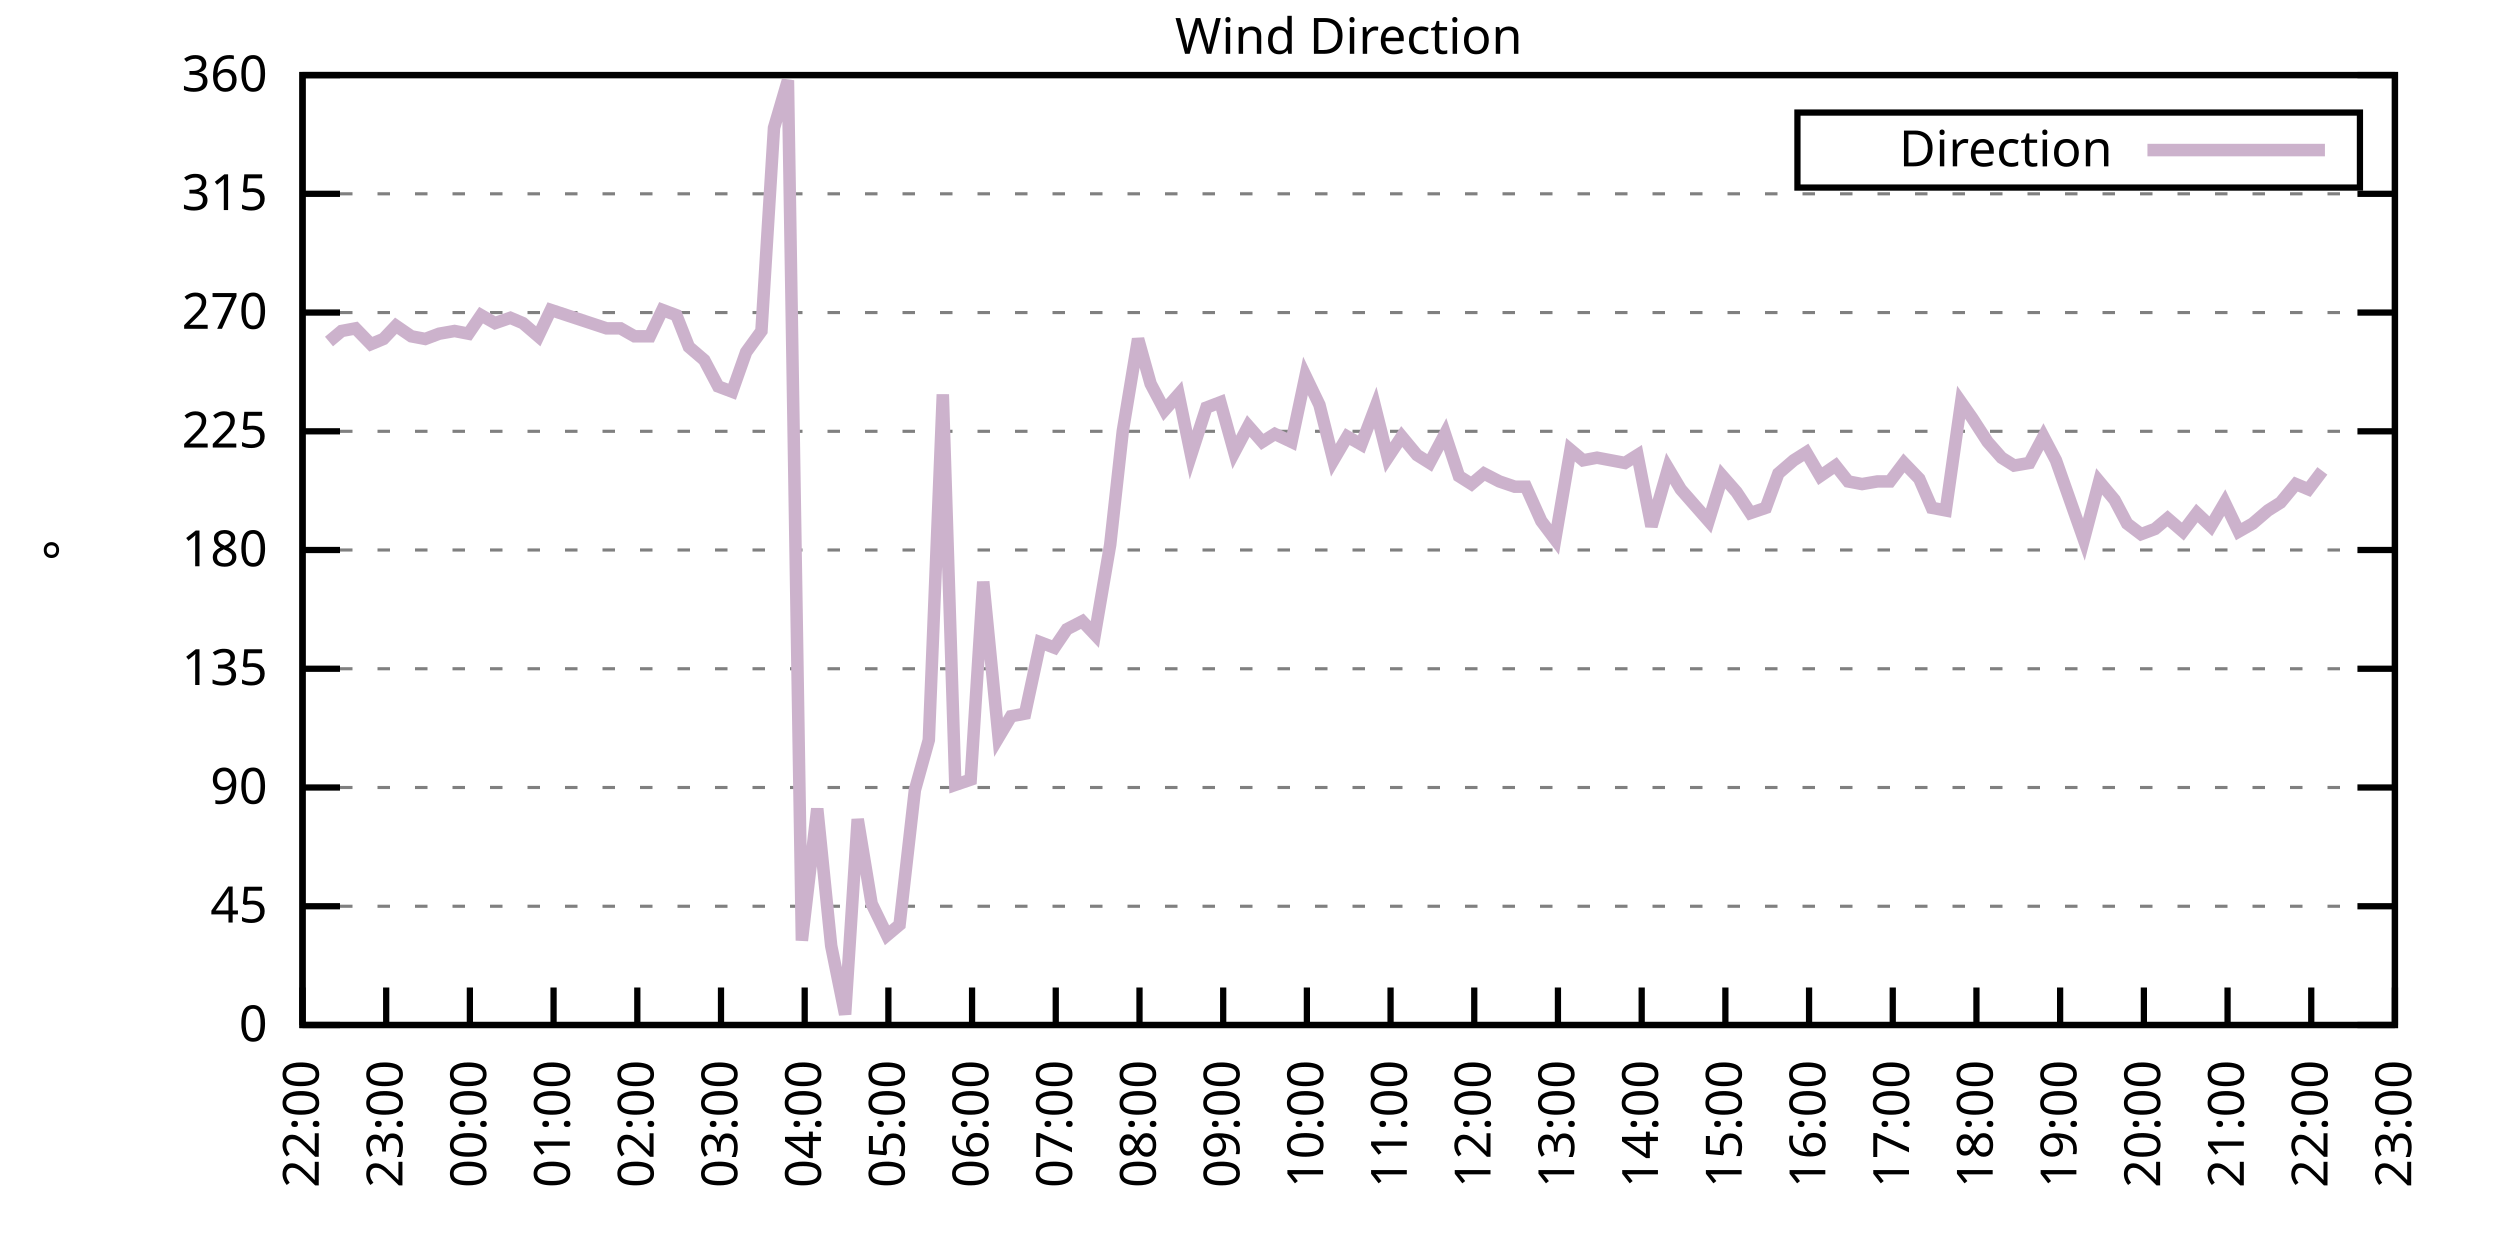
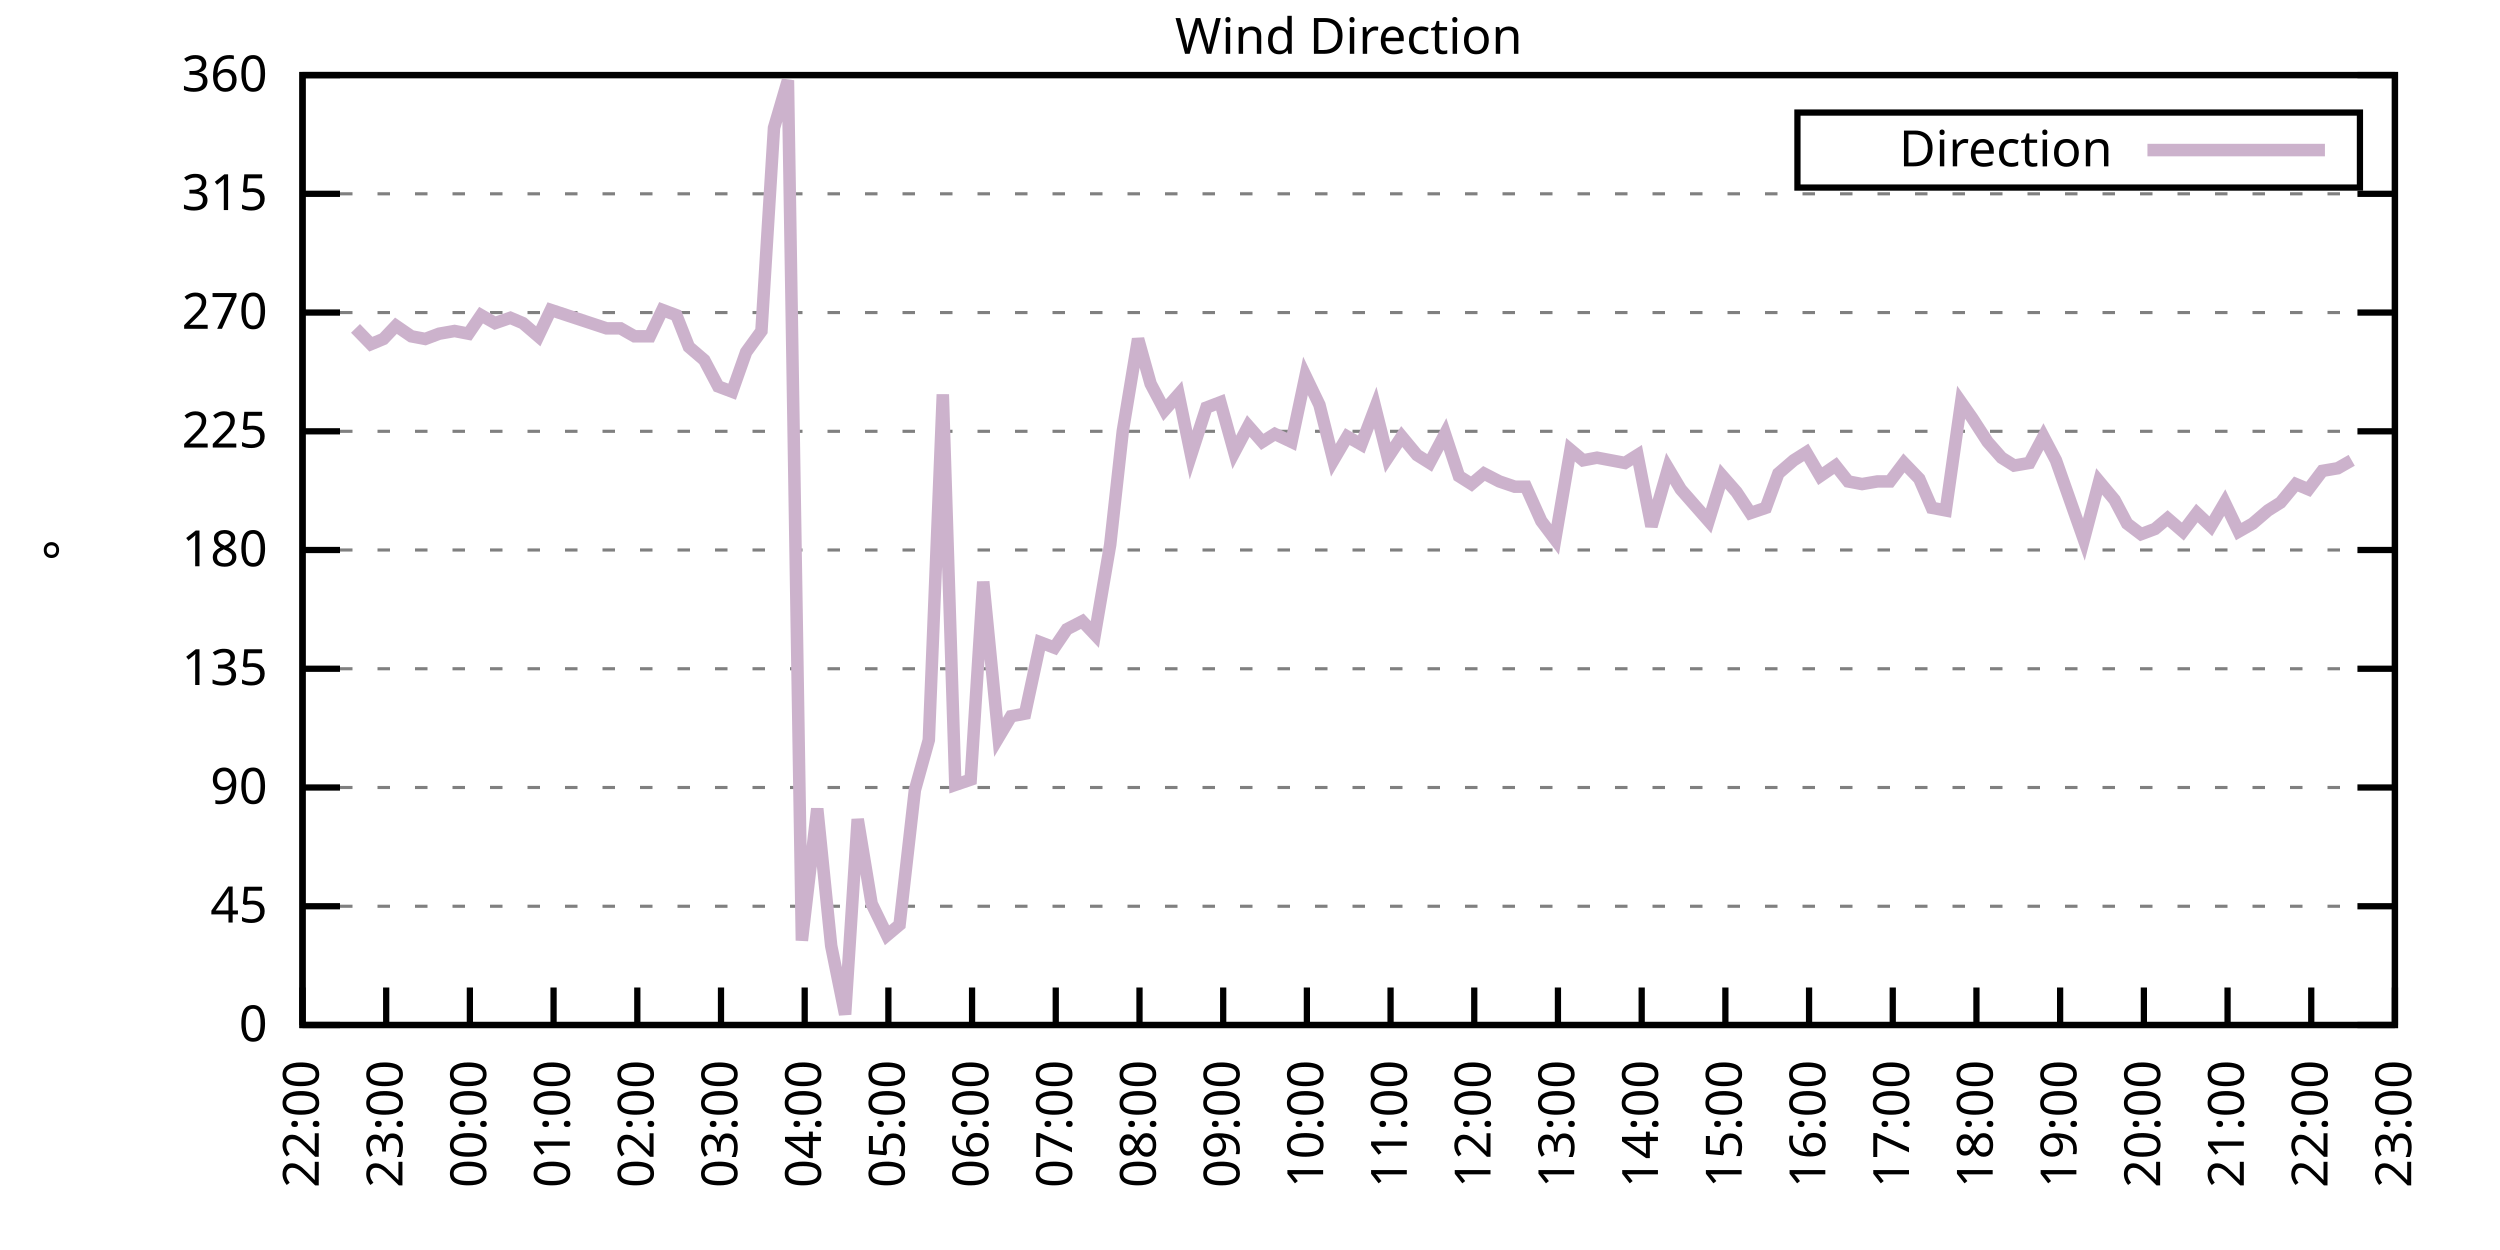
<svg xmlns="http://www.w3.org/2000/svg" xmlns:xlink="http://www.w3.org/1999/xlink" width="400" height="200" viewBox="0 0 400 200">
  <g id="gnuplot_canvas">
    <rect x="0" y="0" width="400" height="200" fill="none" />
    <defs>
      <circle id="gpDot" r="0.5" stroke-width="0.5" stroke="currentColor" />
      <path id="gpPt0" stroke-width="0.333" stroke="currentColor" d="M-1,0 h2 M0,-1 v2" />
      <path id="gpPt1" stroke-width="0.333" stroke="currentColor" d="M-1,-1 L1,1 M1,-1 L-1,1" />
      <path id="gpPt2" stroke-width="0.333" stroke="currentColor" d="M-1,0 L1,0 M0,-1 L0,1 M-1,-1 L1,1 M-1,1 L1,-1" />
      <rect id="gpPt3" stroke-width="0.333" stroke="currentColor" x="-1" y="-1" width="2" height="2" />
      <rect id="gpPt4" stroke-width="0.333" stroke="currentColor" fill="currentColor" x="-1" y="-1" width="2" height="2" />
      <circle id="gpPt5" stroke-width="0.333" stroke="currentColor" cx="0" cy="0" r="1" />
      <use xlink:href="#gpPt5" id="gpPt6" fill="currentColor" stroke="none" />
      <path id="gpPt7" stroke-width="0.333" stroke="currentColor" d="M0,-1.33 L-1.33,0.67 L1.33,0.67 z" />
      <use xlink:href="#gpPt7" id="gpPt8" fill="currentColor" stroke="none" />
      <use xlink:href="#gpPt7" id="gpPt9" stroke="currentColor" transform="rotate(180)" />
      <use xlink:href="#gpPt9" id="gpPt10" fill="currentColor" stroke="none" />
      <use xlink:href="#gpPt3" id="gpPt11" stroke="currentColor" transform="rotate(45)" />
      <use xlink:href="#gpPt11" id="gpPt12" fill="currentColor" stroke="none" />
      <path id="gpPt13" stroke-width="0.333" stroke="currentColor" d="M0,1.330 L1.265,0.411 L0.782,-1.067 L-0.782,-1.076 L-1.265,0.411 z" />
      <use xlink:href="#gpPt13" id="gpPt14" fill="currentColor" stroke="none" />
      <filter id="textbox" filterUnits="objectBoundingBox" x="0" y="0" height="1" width="1">
        <feFlood flood-color="white" flood-opacity="1" result="bgnd" />
        <feComposite in="SourceGraphic" in2="bgnd" operator="atop" />
      </filter>
      <filter id="greybox" filterUnits="objectBoundingBox" x="0" y="0" height="1" width="1">
        <feFlood flood-color="lightgrey" flood-opacity="1" result="grey" />
        <feComposite in="SourceGraphic" in2="grey" operator="atop" />
      </filter>
    </defs>
    <g fill="none" color="white" stroke="currentColor" stroke-width="1.00" stroke-linecap="butt" stroke-linejoin="miter">
</g>
    <g fill="none" color="black" stroke="currentColor" stroke-width="1.00" stroke-linecap="butt" stroke-linejoin="miter">
      <g stroke="none" shape-rendering="crispEdges">
        <polygon fill="rgb(255, 255, 255)" points="48.40,164.00 383.18,164.00 383.18,12.02 48.40,12.02 " />
      </g>
    </g>
    <g fill="none" color="black" stroke="currentColor" stroke-width="1.00" stroke-linecap="butt" stroke-linejoin="miter">
</g>
    <g fill="none" color="black" stroke="black" stroke-width="0.50" stroke-linecap="butt" stroke-linejoin="miter">
</g>
    <g fill="none" color="gray" stroke="currentColor" stroke-width="0.50" stroke-linecap="butt" stroke-linejoin="miter">
      <path stroke="gray" stroke-dasharray="2,4" class="gridline" d="M48.40,164.00 L383.19,164.00  " />
    </g>
    <g fill="none" color="gray" stroke="gray" stroke-width="1.00" stroke-linecap="butt" stroke-linejoin="miter">
</g>
    <g fill="none" color="black" stroke="currentColor" stroke-width="1.00" stroke-linecap="butt" stroke-linejoin="miter">
      <path stroke="black" d="M48.40,164.00 L54.40,164.00 M383.19,164.00 L377.19,164.00  " />
      <g transform="translate(42.80,166.60)" stroke="none" fill="black" font-family="Sans" font-size="8.00" text-anchor="end">
        <text>
          <tspan font-family="Sans"> 0</tspan>
        </text>
      </g>
    </g>
    <g fill="none" color="black" stroke="currentColor" stroke-width="1.00" stroke-linecap="butt" stroke-linejoin="miter">
</g>
    <g fill="none" color="black" stroke="black" stroke-width="0.50" stroke-linecap="butt" stroke-linejoin="miter">
</g>
    <g fill="none" color="gray" stroke="currentColor" stroke-width="0.50" stroke-linecap="butt" stroke-linejoin="miter">
      <path stroke="gray" stroke-dasharray="2,4" class="gridline" d="M48.40,145.00 L383.19,145.00  " />
    </g>
    <g fill="none" color="gray" stroke="gray" stroke-width="1.00" stroke-linecap="butt" stroke-linejoin="miter">
</g>
    <g fill="none" color="black" stroke="currentColor" stroke-width="1.00" stroke-linecap="butt" stroke-linejoin="miter">
      <path stroke="black" d="M48.40,145.00 L54.40,145.00 M383.19,145.00 L377.19,145.00  " />
      <g transform="translate(42.80,147.60)" stroke="none" fill="black" font-family="Sans" font-size="8.00" text-anchor="end">
        <text>
          <tspan font-family="Sans"> 45</tspan>
        </text>
      </g>
    </g>
    <g fill="none" color="black" stroke="currentColor" stroke-width="1.00" stroke-linecap="butt" stroke-linejoin="miter">
</g>
    <g fill="none" color="black" stroke="black" stroke-width="0.50" stroke-linecap="butt" stroke-linejoin="miter">
</g>
    <g fill="none" color="gray" stroke="currentColor" stroke-width="0.50" stroke-linecap="butt" stroke-linejoin="miter">
      <path stroke="gray" stroke-dasharray="2,4" class="gridline" d="M48.40,126.00 L383.19,126.00  " />
    </g>
    <g fill="none" color="gray" stroke="gray" stroke-width="1.00" stroke-linecap="butt" stroke-linejoin="miter">
</g>
    <g fill="none" color="black" stroke="currentColor" stroke-width="1.00" stroke-linecap="butt" stroke-linejoin="miter">
      <path stroke="black" d="M48.40,126.00 L54.40,126.00 M383.19,126.00 L377.19,126.00  " />
      <g transform="translate(42.80,128.60)" stroke="none" fill="black" font-family="Sans" font-size="8.00" text-anchor="end">
        <text>
          <tspan font-family="Sans"> 90</tspan>
        </text>
      </g>
    </g>
    <g fill="none" color="black" stroke="currentColor" stroke-width="1.00" stroke-linecap="butt" stroke-linejoin="miter">
</g>
    <g fill="none" color="black" stroke="black" stroke-width="0.50" stroke-linecap="butt" stroke-linejoin="miter">
</g>
    <g fill="none" color="gray" stroke="currentColor" stroke-width="0.50" stroke-linecap="butt" stroke-linejoin="miter">
      <path stroke="gray" stroke-dasharray="2,4" class="gridline" d="M48.40,107.00 L383.19,107.00  " />
    </g>
    <g fill="none" color="gray" stroke="gray" stroke-width="1.00" stroke-linecap="butt" stroke-linejoin="miter">
</g>
    <g fill="none" color="black" stroke="currentColor" stroke-width="1.00" stroke-linecap="butt" stroke-linejoin="miter">
      <path stroke="black" d="M48.40,107.00 L54.40,107.00 M383.19,107.00 L377.19,107.00  " />
      <g transform="translate(42.80,109.60)" stroke="none" fill="black" font-family="Sans" font-size="8.00" text-anchor="end">
        <text>
          <tspan font-family="Sans"> 135</tspan>
        </text>
      </g>
    </g>
    <g fill="none" color="black" stroke="currentColor" stroke-width="1.00" stroke-linecap="butt" stroke-linejoin="miter">
</g>
    <g fill="none" color="black" stroke="black" stroke-width="0.50" stroke-linecap="butt" stroke-linejoin="miter">
</g>
    <g fill="none" color="gray" stroke="currentColor" stroke-width="0.50" stroke-linecap="butt" stroke-linejoin="miter">
      <path stroke="gray" stroke-dasharray="2,4" class="gridline" d="M48.40,88.00 L383.19,88.00  " />
    </g>
    <g fill="none" color="gray" stroke="gray" stroke-width="1.00" stroke-linecap="butt" stroke-linejoin="miter">
</g>
    <g fill="none" color="black" stroke="currentColor" stroke-width="1.00" stroke-linecap="butt" stroke-linejoin="miter">
      <path stroke="black" d="M48.40,88.00 L54.40,88.00 M383.19,88.00 L377.19,88.00  " />
      <g transform="translate(42.80,90.60)" stroke="none" fill="black" font-family="Sans" font-size="8.00" text-anchor="end">
        <text>
          <tspan font-family="Sans"> 180</tspan>
        </text>
      </g>
    </g>
    <g fill="none" color="black" stroke="currentColor" stroke-width="1.00" stroke-linecap="butt" stroke-linejoin="miter">
</g>
    <g fill="none" color="black" stroke="black" stroke-width="0.50" stroke-linecap="butt" stroke-linejoin="miter">
</g>
    <g fill="none" color="gray" stroke="currentColor" stroke-width="0.50" stroke-linecap="butt" stroke-linejoin="miter">
      <path stroke="gray" stroke-dasharray="2,4" class="gridline" d="M48.40,69.01 L383.19,69.01  " />
    </g>
    <g fill="none" color="gray" stroke="gray" stroke-width="1.00" stroke-linecap="butt" stroke-linejoin="miter">
</g>
    <g fill="none" color="black" stroke="currentColor" stroke-width="1.00" stroke-linecap="butt" stroke-linejoin="miter">
      <path stroke="black" d="M48.40,69.01 L54.40,69.01 M383.19,69.01 L377.19,69.01  " />
      <g transform="translate(42.80,71.61)" stroke="none" fill="black" font-family="Sans" font-size="8.00" text-anchor="end">
        <text>
          <tspan font-family="Sans"> 225</tspan>
        </text>
      </g>
    </g>
    <g fill="none" color="black" stroke="currentColor" stroke-width="1.00" stroke-linecap="butt" stroke-linejoin="miter">
</g>
    <g fill="none" color="black" stroke="black" stroke-width="0.50" stroke-linecap="butt" stroke-linejoin="miter">
</g>
    <g fill="none" color="gray" stroke="currentColor" stroke-width="0.50" stroke-linecap="butt" stroke-linejoin="miter">
      <path stroke="gray" stroke-dasharray="2,4" class="gridline" d="M48.40,50.01 L383.19,50.01  " />
    </g>
    <g fill="none" color="gray" stroke="gray" stroke-width="1.00" stroke-linecap="butt" stroke-linejoin="miter">
</g>
    <g fill="none" color="black" stroke="currentColor" stroke-width="1.00" stroke-linecap="butt" stroke-linejoin="miter">
      <path stroke="black" d="M48.40,50.01 L54.40,50.01 M383.19,50.01 L377.19,50.01  " />
      <g transform="translate(42.80,52.61)" stroke="none" fill="black" font-family="Sans" font-size="8.00" text-anchor="end">
        <text>
          <tspan font-family="Sans"> 270</tspan>
        </text>
      </g>
    </g>
    <g fill="none" color="black" stroke="currentColor" stroke-width="1.00" stroke-linecap="butt" stroke-linejoin="miter">
</g>
    <g fill="none" color="black" stroke="black" stroke-width="0.50" stroke-linecap="butt" stroke-linejoin="miter">
</g>
    <g fill="none" color="gray" stroke="currentColor" stroke-width="0.50" stroke-linecap="butt" stroke-linejoin="miter">
      <path stroke="gray" stroke-dasharray="2,4" class="gridline" d="M48.40,31.01 L383.19,31.01  " />
    </g>
    <g fill="none" color="gray" stroke="gray" stroke-width="1.00" stroke-linecap="butt" stroke-linejoin="miter">
</g>
    <g fill="none" color="black" stroke="currentColor" stroke-width="1.00" stroke-linecap="butt" stroke-linejoin="miter">
      <path stroke="black" d="M48.40,31.01 L54.40,31.01 M383.19,31.01 L377.19,31.01  " />
      <g transform="translate(42.80,33.61)" stroke="none" fill="black" font-family="Sans" font-size="8.00" text-anchor="end">
        <text>
          <tspan font-family="Sans"> 315</tspan>
        </text>
      </g>
    </g>
    <g fill="none" color="black" stroke="currentColor" stroke-width="1.00" stroke-linecap="butt" stroke-linejoin="miter">
</g>
    <g fill="none" color="black" stroke="black" stroke-width="0.50" stroke-linecap="butt" stroke-linejoin="miter">
</g>
    <g fill="none" color="gray" stroke="currentColor" stroke-width="0.50" stroke-linecap="butt" stroke-linejoin="miter">
      <path stroke="gray" stroke-dasharray="2,4" class="gridline" d="M48.40,12.01 L383.19,12.01  " />
    </g>
    <g fill="none" color="gray" stroke="gray" stroke-width="1.00" stroke-linecap="butt" stroke-linejoin="miter">
</g>
    <g fill="none" color="black" stroke="currentColor" stroke-width="1.00" stroke-linecap="butt" stroke-linejoin="miter">
      <path stroke="black" d="M48.40,12.01 L54.40,12.01 M383.19,12.01 L377.19,12.01  " />
      <g transform="translate(42.80,14.61)" stroke="none" fill="black" font-family="Sans" font-size="8.00" text-anchor="end">
        <text>
          <tspan font-family="Sans"> 360</tspan>
        </text>
      </g>
    </g>
    <g fill="none" color="black" stroke="currentColor" stroke-width="1.00" stroke-linecap="butt" stroke-linejoin="miter">
      <path stroke="black" d="M48.40,164.00 L48.40,158.00  " />
      <g transform="translate(51.00,169.60) rotate(270.00)" stroke="none" fill="black" font-family="Sans" font-size="8.00" text-anchor="end">
        <text>
          <tspan font-family="Sans">22:00</tspan>
        </text>
      </g>
    </g>
    <g fill="none" color="black" stroke="currentColor" stroke-width="1.00" stroke-linecap="butt" stroke-linejoin="miter">
      <path stroke="black" d="M61.79,164.00 L61.79,158.00  " />
      <g transform="translate(64.39,169.60) rotate(270.00)" stroke="none" fill="black" font-family="Sans" font-size="8.00" text-anchor="end">
        <text>
          <tspan font-family="Sans">23:00</tspan>
        </text>
      </g>
    </g>
    <g fill="none" color="black" stroke="currentColor" stroke-width="1.00" stroke-linecap="butt" stroke-linejoin="miter">
      <path stroke="black" d="M75.18,164.00 L75.18,158.00  " />
      <g transform="translate(77.78,169.60) rotate(270.00)" stroke="none" fill="black" font-family="Sans" font-size="8.00" text-anchor="end">
        <text>
          <tspan font-family="Sans">00:00</tspan>
        </text>
      </g>
    </g>
    <g fill="none" color="black" stroke="currentColor" stroke-width="1.00" stroke-linecap="butt" stroke-linejoin="miter">
      <path stroke="black" d="M88.57,164.00 L88.57,158.00  " />
      <g transform="translate(91.17,169.60) rotate(270.00)" stroke="none" fill="black" font-family="Sans" font-size="8.00" text-anchor="end">
        <text>
          <tspan font-family="Sans">01:00</tspan>
        </text>
      </g>
    </g>
    <g fill="none" color="black" stroke="currentColor" stroke-width="1.00" stroke-linecap="butt" stroke-linejoin="miter">
      <path stroke="black" d="M101.97,164.00 L101.97,158.00  " />
      <g transform="translate(104.57,169.60) rotate(270.00)" stroke="none" fill="black" font-family="Sans" font-size="8.00" text-anchor="end">
        <text>
          <tspan font-family="Sans">02:00</tspan>
        </text>
      </g>
    </g>
    <g fill="none" color="black" stroke="currentColor" stroke-width="1.00" stroke-linecap="butt" stroke-linejoin="miter">
      <path stroke="black" d="M115.36,164.00 L115.36,158.00  " />
      <g transform="translate(117.96,169.60) rotate(270.00)" stroke="none" fill="black" font-family="Sans" font-size="8.00" text-anchor="end">
        <text>
          <tspan font-family="Sans">03:00</tspan>
        </text>
      </g>
    </g>
    <g fill="none" color="black" stroke="currentColor" stroke-width="1.00" stroke-linecap="butt" stroke-linejoin="miter">
      <path stroke="black" d="M128.75,164.00 L128.75,158.00  " />
      <g transform="translate(131.35,169.60) rotate(270.00)" stroke="none" fill="black" font-family="Sans" font-size="8.00" text-anchor="end">
        <text>
          <tspan font-family="Sans">04:00</tspan>
        </text>
      </g>
    </g>
    <g fill="none" color="black" stroke="currentColor" stroke-width="1.00" stroke-linecap="butt" stroke-linejoin="miter">
      <path stroke="black" d="M142.14,164.00 L142.14,158.00  " />
      <g transform="translate(144.74,169.60) rotate(270.00)" stroke="none" fill="black" font-family="Sans" font-size="8.00" text-anchor="end">
        <text>
          <tspan font-family="Sans">05:00</tspan>
        </text>
      </g>
    </g>
    <g fill="none" color="black" stroke="currentColor" stroke-width="1.00" stroke-linecap="butt" stroke-linejoin="miter">
      <path stroke="black" d="M155.53,164.00 L155.53,158.00  " />
      <g transform="translate(158.13,169.60) rotate(270.00)" stroke="none" fill="black" font-family="Sans" font-size="8.00" text-anchor="end">
        <text>
          <tspan font-family="Sans">06:00</tspan>
        </text>
      </g>
    </g>
    <g fill="none" color="black" stroke="currentColor" stroke-width="1.00" stroke-linecap="butt" stroke-linejoin="miter">
      <path stroke="black" d="M168.92,164.00 L168.92,158.00  " />
      <g transform="translate(171.52,169.60) rotate(270.00)" stroke="none" fill="black" font-family="Sans" font-size="8.00" text-anchor="end">
        <text>
          <tspan font-family="Sans">07:00</tspan>
        </text>
      </g>
    </g>
    <g fill="none" color="black" stroke="currentColor" stroke-width="1.00" stroke-linecap="butt" stroke-linejoin="miter">
      <path stroke="black" d="M182.32,164.00 L182.32,158.00  " />
      <g transform="translate(184.92,169.60) rotate(270.00)" stroke="none" fill="black" font-family="Sans" font-size="8.00" text-anchor="end">
        <text>
          <tspan font-family="Sans">08:00</tspan>
        </text>
      </g>
    </g>
    <g fill="none" color="black" stroke="currentColor" stroke-width="1.00" stroke-linecap="butt" stroke-linejoin="miter">
      <path stroke="black" d="M195.71,164.00 L195.71,158.00  " />
      <g transform="translate(198.31,169.60) rotate(270.00)" stroke="none" fill="black" font-family="Sans" font-size="8.00" text-anchor="end">
        <text>
          <tspan font-family="Sans">09:00</tspan>
        </text>
      </g>
    </g>
    <g fill="none" color="black" stroke="currentColor" stroke-width="1.00" stroke-linecap="butt" stroke-linejoin="miter">
      <path stroke="black" d="M209.10,164.00 L209.10,158.00  " />
      <g transform="translate(211.70,169.60) rotate(270.00)" stroke="none" fill="black" font-family="Sans" font-size="8.00" text-anchor="end">
        <text>
          <tspan font-family="Sans">10:00</tspan>
        </text>
      </g>
    </g>
    <g fill="none" color="black" stroke="currentColor" stroke-width="1.00" stroke-linecap="butt" stroke-linejoin="miter">
      <path stroke="black" d="M222.49,164.00 L222.49,158.00  " />
      <g transform="translate(225.09,169.60) rotate(270.00)" stroke="none" fill="black" font-family="Sans" font-size="8.00" text-anchor="end">
        <text>
          <tspan font-family="Sans">11:00</tspan>
        </text>
      </g>
    </g>
    <g fill="none" color="black" stroke="currentColor" stroke-width="1.00" stroke-linecap="butt" stroke-linejoin="miter">
      <path stroke="black" d="M235.88,164.00 L235.88,158.00  " />
      <g transform="translate(238.48,169.60) rotate(270.00)" stroke="none" fill="black" font-family="Sans" font-size="8.00" text-anchor="end">
        <text>
          <tspan font-family="Sans">12:00</tspan>
        </text>
      </g>
    </g>
    <g fill="none" color="black" stroke="currentColor" stroke-width="1.00" stroke-linecap="butt" stroke-linejoin="miter">
      <path stroke="black" d="M249.27,164.00 L249.27,158.00  " />
      <g transform="translate(251.87,169.60) rotate(270.00)" stroke="none" fill="black" font-family="Sans" font-size="8.00" text-anchor="end">
        <text>
          <tspan font-family="Sans">13:00</tspan>
        </text>
      </g>
    </g>
    <g fill="none" color="black" stroke="currentColor" stroke-width="1.00" stroke-linecap="butt" stroke-linejoin="miter">
      <path stroke="black" d="M262.67,164.00 L262.67,158.00  " />
      <g transform="translate(265.27,169.60) rotate(270.00)" stroke="none" fill="black" font-family="Sans" font-size="8.00" text-anchor="end">
        <text>
          <tspan font-family="Sans">14:00</tspan>
        </text>
      </g>
    </g>
    <g fill="none" color="black" stroke="currentColor" stroke-width="1.00" stroke-linecap="butt" stroke-linejoin="miter">
      <path stroke="black" d="M276.06,164.00 L276.06,158.00  " />
      <g transform="translate(278.66,169.60) rotate(270.00)" stroke="none" fill="black" font-family="Sans" font-size="8.00" text-anchor="end">
        <text>
          <tspan font-family="Sans">15:00</tspan>
        </text>
      </g>
    </g>
    <g fill="none" color="black" stroke="currentColor" stroke-width="1.00" stroke-linecap="butt" stroke-linejoin="miter">
      <path stroke="black" d="M289.45,164.00 L289.45,158.00  " />
      <g transform="translate(292.05,169.60) rotate(270.00)" stroke="none" fill="black" font-family="Sans" font-size="8.00" text-anchor="end">
        <text>
          <tspan font-family="Sans">16:00</tspan>
        </text>
      </g>
    </g>
    <g fill="none" color="black" stroke="currentColor" stroke-width="1.00" stroke-linecap="butt" stroke-linejoin="miter">
      <path stroke="black" d="M302.84,164.00 L302.84,158.00  " />
      <g transform="translate(305.44,169.60) rotate(270.00)" stroke="none" fill="black" font-family="Sans" font-size="8.00" text-anchor="end">
        <text>
          <tspan font-family="Sans">17:00</tspan>
        </text>
      </g>
    </g>
    <g fill="none" color="black" stroke="currentColor" stroke-width="1.00" stroke-linecap="butt" stroke-linejoin="miter">
      <path stroke="black" d="M316.23,164.00 L316.23,158.00  " />
      <g transform="translate(318.83,169.60) rotate(270.00)" stroke="none" fill="black" font-family="Sans" font-size="8.00" text-anchor="end">
        <text>
          <tspan font-family="Sans">18:00</tspan>
        </text>
      </g>
    </g>
    <g fill="none" color="black" stroke="currentColor" stroke-width="1.00" stroke-linecap="butt" stroke-linejoin="miter">
      <path stroke="black" d="M329.62,164.00 L329.62,158.00  " />
      <g transform="translate(332.22,169.60) rotate(270.00)" stroke="none" fill="black" font-family="Sans" font-size="8.00" text-anchor="end">
        <text>
          <tspan font-family="Sans">19:00</tspan>
        </text>
      </g>
    </g>
    <g fill="none" color="black" stroke="currentColor" stroke-width="1.00" stroke-linecap="butt" stroke-linejoin="miter">
      <path stroke="black" d="M343.02,164.00 L343.02,158.00  " />
      <g transform="translate(345.62,169.60) rotate(270.00)" stroke="none" fill="black" font-family="Sans" font-size="8.00" text-anchor="end">
        <text>
          <tspan font-family="Sans">20:00</tspan>
        </text>
      </g>
    </g>
    <g fill="none" color="black" stroke="currentColor" stroke-width="1.00" stroke-linecap="butt" stroke-linejoin="miter">
      <path stroke="black" d="M356.41,164.00 L356.41,158.00  " />
      <g transform="translate(359.01,169.60) rotate(270.00)" stroke="none" fill="black" font-family="Sans" font-size="8.00" text-anchor="end">
        <text>
          <tspan font-family="Sans">21:00</tspan>
        </text>
      </g>
    </g>
    <g fill="none" color="black" stroke="currentColor" stroke-width="1.00" stroke-linecap="butt" stroke-linejoin="miter">
      <path stroke="black" d="M369.80,164.00 L369.80,158.00  " />
      <g transform="translate(372.40,169.60) rotate(270.00)" stroke="none" fill="black" font-family="Sans" font-size="8.00" text-anchor="end">
        <text>
          <tspan font-family="Sans">22:00</tspan>
        </text>
      </g>
    </g>
    <g fill="none" color="black" stroke="currentColor" stroke-width="1.00" stroke-linecap="butt" stroke-linejoin="miter">
      <path stroke="black" d="M383.19,164.00 L383.19,158.00  " />
      <g transform="translate(385.79,169.60) rotate(270.00)" stroke="none" fill="black" font-family="Sans" font-size="8.00" text-anchor="end">
        <text>
          <tspan font-family="Sans">23:00</tspan>
        </text>
      </g>
    </g>
    <g fill="none" color="black" stroke="currentColor" stroke-width="1.00" stroke-linecap="butt" stroke-linejoin="miter">
</g>
    <g fill="none" color="black" stroke="currentColor" stroke-width="1.00" stroke-linecap="butt" stroke-linejoin="miter">
      <path stroke="black" d="M48.40,12.01 L48.40,164.00 L383.19,164.00 L383.19,12.01 L48.40,12.01 Z  " />
    </g>
    <g fill="none" color="black" stroke="currentColor" stroke-width="1.00" stroke-linecap="butt" stroke-linejoin="miter">
</g>
    <g fill="none" color="black" stroke="currentColor" stroke-width="1.00" stroke-linecap="butt" stroke-linejoin="miter">
      <path stroke="black" d="M287.59,30.01 L287.59,18.01 L377.59,18.01 L377.59,30.01 L287.59,30.01 Z  " />
    </g>
    <g id="Wind_direction_plot_1">
      <g fill="none" color="white" stroke="black" stroke-width="2.00" stroke-linecap="butt" stroke-linejoin="miter">
</g>
      <g fill="none" color="black" stroke="currentColor" stroke-width="2.00" stroke-linecap="butt" stroke-linejoin="miter">
        <g transform="translate(337.99,26.61)" stroke="none" fill="black" font-family="Sans" font-size="8.00" text-anchor="end">
          <text>
            <tspan font-family="Sans">Direction</tspan>
          </text>
        </g>
      </g>
      <g fill="none" color="black" stroke="currentColor" stroke-width="2.00" stroke-linecap="butt" stroke-linejoin="miter">
-         <path stroke="rgb(204, 178, 204)" d="M343.59,24.01 L371.99,24.01 M52.64,54.65 L54.65,52.96 L56.88,52.54 L59.34,55.07 L61.35,54.23 L63.35,52.12   L65.81,53.81 L68.04,54.23 L70.27,53.39 L72.73,52.96 L74.96,53.39 L76.97,50.43 L79.20,51.70 L81.66,50.85   L83.66,51.70 L86.12,53.81 L88.13,49.59 L97.06,52.54 L99.29,52.54 L101.52,53.81 L103.98,53.81 L105.98,49.59   L108.22,50.43 L110.22,55.50 L112.68,57.61 L114.91,61.83 L117.14,62.67 L119.38,56.34 L121.83,52.96 L123.84,20.45   L126.07,12.85 L128.30,150.49 L130.76,129.38 L132.99,151.33 L135.22,162.31 L137.23,131.07 L139.46,144.58 L141.92,149.65   L143.93,147.96 L146.38,126.42 L148.61,118.40 L150.85,63.10 L152.85,125.58 L155.31,124.74 L157.32,93.07 L159.77,117.98   L161.78,114.60 L164.01,114.18 L166.47,102.78 L168.70,103.63 L170.71,100.67 L173.17,99.40 L175.17,101.52 L177.63,87.16   L179.64,69.01 L182.09,54.23 L184.10,61.41 L186.33,65.63 L188.57,63.10 L190.57,72.81 L193.03,65.21 L195.26,64.36   L197.49,72.38 L199.73,68.16 L201.96,70.70 L203.97,69.43 L206.64,70.70 L208.88,60.14 L211.11,64.78 L213.34,73.65   L215.57,69.85 L217.80,71.12 L220.04,65.21 L222.04,73.23 L224.28,69.85 L226.73,72.81 L228.74,74.07 L231.20,69.43   L233.43,76.18 L235.44,77.45 L237.44,75.76 L239.90,77.03 L242.36,77.87 L244.14,77.87 L246.60,83.36 L248.83,86.32   L251.28,71.96 L253.29,73.65 L255.52,73.23 L257.76,73.65 L259.99,74.07 L262.00,72.81 L264.23,84.21 L266.91,74.92   L268.92,78.29 L271.15,80.83 L273.38,83.36 L275.61,76.18 L277.84,78.72 L280.07,82.09 L282.53,81.25 L284.54,75.76   L286.99,73.65 L289.00,72.38 L291.23,76.18 L293.69,74.49 L295.70,77.03 L297.93,77.45 L300.39,77.03 L302.39,77.03   L304.63,74.07 L307.08,76.61 L309.09,81.25 L311.32,81.67 L313.78,64.36 L315.56,66.90 L318.02,70.70 L320.25,73.23   L322.26,74.49 L324.71,74.07 L326.95,69.85 L328.95,73.65 L331.63,81.25 L333.42,86.32 L335.87,77.03 L338.33,79.98   L340.34,83.78 L342.57,85.47 L344.80,84.63 L346.81,82.94 L349.26,85.05 L351.50,82.09 L353.73,84.21 L355.96,80.41   L358.19,85.05 L360.42,83.78 L362.88,81.67 L364.89,80.41 L367.34,77.45 L369.35,78.29 L371.58,75.34  " />
+         <path stroke="rgb(204, 178, 204)" d="M343.59,24.01 L371.99,24.01 M56.88,52.54 L59.34,55.07 L61.35,54.23 L63.35,52.12 L65.81,53.81 L68.04,54.23   L70.27,53.39 L72.73,52.96 L74.96,53.39 L76.97,50.43 L79.20,51.70 L81.66,50.85 L83.66,51.70 L86.12,53.81   L88.13,49.59 L97.06,52.54 L99.29,52.54 L101.52,53.81 L103.98,53.81 L105.98,49.59 L108.22,50.43 L110.22,55.50   L112.68,57.61 L114.91,61.83 L117.14,62.67 L119.38,56.34 L121.83,52.96 L123.84,20.45 L126.07,12.85 L128.30,150.49   L130.76,129.38 L132.99,151.33 L135.22,162.31 L137.23,131.07 L139.46,144.58 L141.92,149.65 L143.93,147.96 L146.38,126.42   L148.61,118.40 L150.85,63.10 L152.85,125.58 L155.31,124.74 L157.32,93.07 L159.77,117.98 L161.78,114.60 L164.01,114.18   L166.47,102.78 L168.70,103.63 L170.71,100.67 L173.17,99.40 L175.17,101.52 L177.63,87.16 L179.64,69.01 L182.09,54.23   L184.10,61.41 L186.33,65.63 L188.57,63.10 L190.57,72.81 L193.03,65.21 L195.26,64.36 L197.49,72.38 L199.73,68.16   L201.96,70.70 L203.97,69.43 L206.64,70.70 L208.88,60.14 L211.11,64.78 L213.34,73.65 L215.57,69.85 L217.80,71.12   L220.04,65.21 L222.04,73.23 L224.28,69.85 L226.73,72.81 L228.74,74.07 L231.20,69.43 L233.43,76.18 L235.44,77.45   L237.44,75.76 L239.90,77.03 L242.36,77.87 L244.14,77.87 L246.60,83.36 L248.83,86.32 L251.28,71.96 L253.29,73.65   L255.52,73.23 L257.76,73.65 L259.99,74.07 L262.00,72.81 L264.23,84.21 L266.91,74.92 L268.92,78.29 L271.15,80.83   L273.38,83.36 L275.61,76.18 L277.84,78.72 L280.07,82.09 L282.53,81.25 L284.54,75.76 L286.99,73.65 L289.00,72.38   L291.23,76.18 L293.69,74.49 L295.70,77.03 L297.93,77.45 L300.39,77.03 L302.39,77.03 L304.63,74.07 L307.08,76.61   L309.09,81.25 L311.32,81.67 L313.78,64.36 L315.56,66.90 L318.02,70.70 L320.25,73.23 L322.26,74.49 L324.71,74.07   L326.95,69.85 L328.95,73.65 L331.63,81.25 L333.42,86.32 L335.87,77.03 L338.33,79.98 L340.34,83.78 L342.57,85.47   L344.80,84.63 L346.81,82.94 L349.26,85.05 L351.50,82.09 L353.73,84.21 L355.96,80.41 L358.19,85.05 L360.42,83.78   L362.88,81.67 L364.89,80.41 L367.34,77.45 L369.35,78.29 L371.58,75.34 L374.04,74.92 L376.27,73.65  " />
      </g>
    </g>
    <g fill="none" color="black" stroke="currentColor" stroke-width="2.00" stroke-linecap="butt" stroke-linejoin="miter">
</g>
    <g fill="none" color="black" stroke="black" stroke-width="1.00" stroke-linecap="butt" stroke-linejoin="miter">
</g>
    <g fill="none" color="black" stroke="currentColor" stroke-width="1.00" stroke-linecap="butt" stroke-linejoin="miter">
      <path stroke="black" d="M48.40,12.01 L48.40,164.00 L383.19,164.00 L383.19,12.01 L48.40,12.01 Z  " />
      <g transform="translate(12.80,88.01) rotate(270.00)" stroke="none" fill="black" font-family="Sans" font-size="8.00" text-anchor="middle">
        <text>
          <tspan font-family="Sans">°</tspan>
        </text>
      </g>
    </g>
    <g fill="none" color="black" stroke="currentColor" stroke-width="1.00" stroke-linecap="butt" stroke-linejoin="miter">
</g>
    <g fill="none" color="black" stroke="currentColor" stroke-width="1.00" stroke-linecap="butt" stroke-linejoin="miter">
      <g transform="translate(215.79,8.61)" stroke="none" fill="black" font-family="Sans" font-size="8.00" text-anchor="middle">
        <text>
          <tspan font-family="Sans">Wind Direction</tspan>
        </text>
      </g>
    </g>
    <g fill="none" color="black" stroke="currentColor" stroke-width="1.00" stroke-linecap="butt" stroke-linejoin="miter">
</g>
  </g>
</svg>
